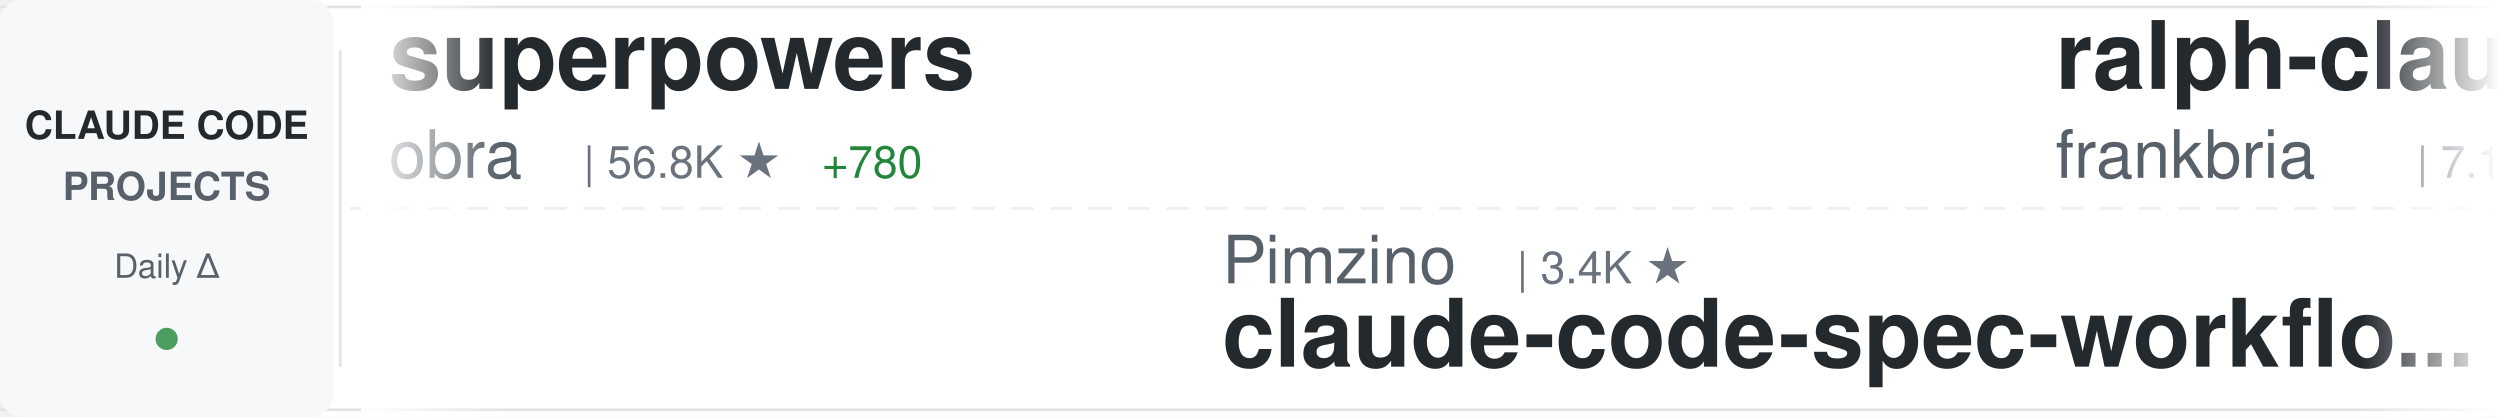
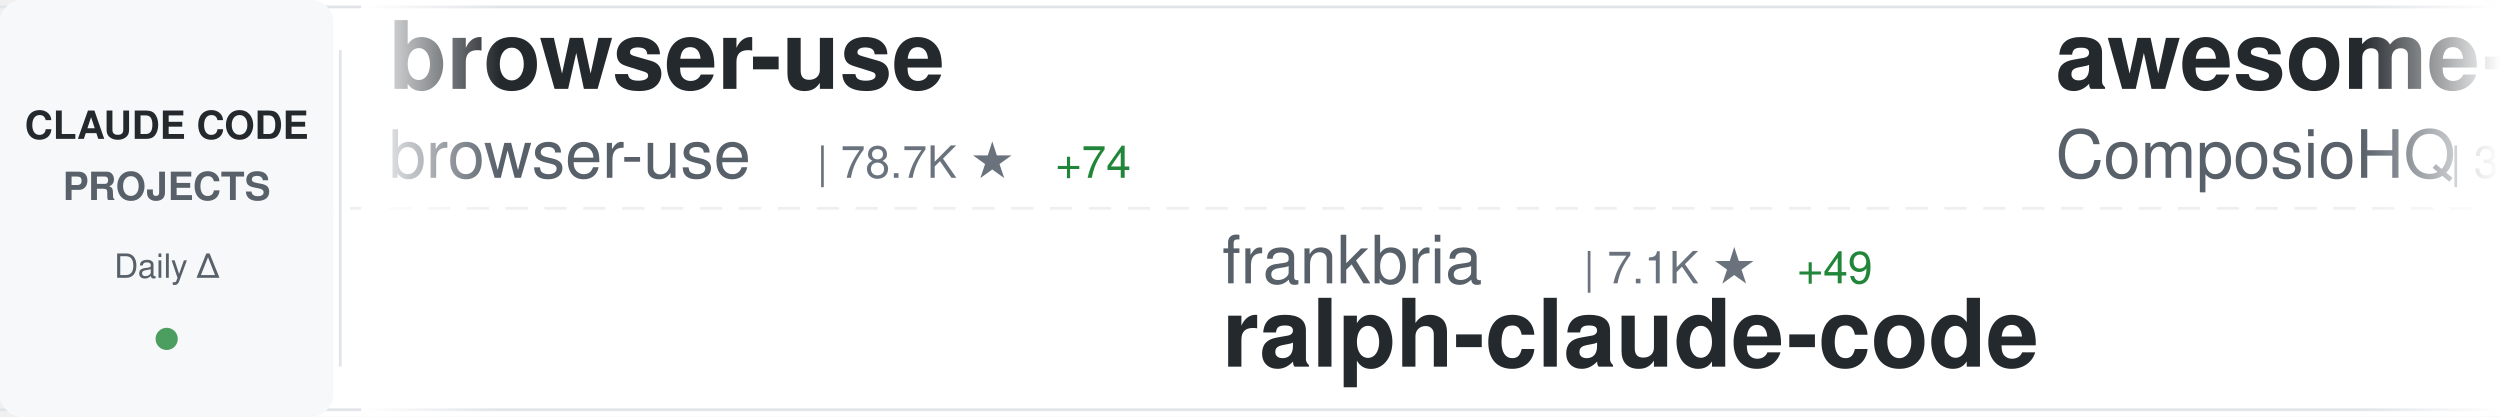
<svg xmlns="http://www.w3.org/2000/svg" width="900" height="150">
  <defs>
    <linearGradient id="awesomeLeftFade" x1="0%" y1="0%" x2="100%" y2="0%">
      <stop offset="0%" style="stop-color:#ffffff;stop-opacity:1" />
      <stop offset="100%" style="stop-color:#ffffff;stop-opacity:0" />
    </linearGradient>
    <linearGradient id="awesomeRightFade" x1="0%" y1="0%" x2="100%" y2="0%">
      <stop offset="0%" style="stop-color:#ffffff;stop-opacity:0" />
      <stop offset="100%" style="stop-color:#ffffff;stop-opacity:1" />
    </linearGradient>
  </defs>
  <rect width="900" height="150" fill="#ffffff" rx="8" />
  <rect x="0" y="2" width="900" height="1" fill="#e1e4e8" />
  <rect x="0" y="147" width="900" height="1" fill="#e1e4e8" />
  <line x1="0" y1="75" x2="900" y2="75" stroke="#e1e4e8" stroke-width="1" stroke-dasharray="8 6" opacity="0.6" />
  <rect x="0" y="0" width="120" height="150" fill="#f6f8fa" rx="8" />
  <text x="60" y="50" font-family="-apple-system, BlinkMacSystemFont, 'Segoe UI', Helvetica, Arial, sans-serif" font-size="14" font-weight="600" fill="#24292e" text-anchor="middle">CLAUDE CODE</text>
  <text x="60" y="72" font-family="-apple-system, BlinkMacSystemFont, 'Segoe UI', Helvetica, Arial, sans-serif" font-size="14" font-weight="600" fill="#586069" text-anchor="middle">PROJECTS</text>
  <text x="60" y="100" font-family="-apple-system, BlinkMacSystemFont, 'Segoe UI', Helvetica, Arial, sans-serif" font-size="12" font-weight="500" fill="#586069" text-anchor="middle">Daily Δ</text>
  <circle cx="60" cy="122" r="4" fill="#22863a" opacity="0.8" />
  <rect x="122" y="18" width="1" height="114" fill="#e1e4e8" />
  <clipPath id="awesomeTickerClip">
    <rect x="130" y="0" width="770" height="150" />
  </clipPath>
  <g clip-path="url(#awesomeTickerClip)">
    <g id="awesomeTickerItems">
      <animateTransform attributeName="transform" attributeType="XML" type="translate" from="0 0" to="-3000 0" dur="54s" repeatCount="indefinite" />
      <g transform="translate(0, 0)">
-         <text x="140" y="32" font-family="-apple-system, BlinkMacSystemFont, 'Segoe UI', Helvetica, Arial, sans-serif" font-size="34" font-weight="600" fill="#24292e">superpowers</text>
-         <text x="140" y="64" font-family="-apple-system, BlinkMacSystemFont, 'Segoe UI', Helvetica, Arial, sans-serif" font-size="24" font-weight="400" fill="#586069">obra</text>
-         <text x="210" y="64" font-family="-apple-system, BlinkMacSystemFont, 'Segoe UI', Helvetica, Arial, sans-serif" font-size="16" font-weight="500" fill="#6a737d">| 56.8K ★</text>
-         <text x="296" y="64" font-family="-apple-system, BlinkMacSystemFont, 'Segoe UI', Helvetica, Arial, sans-serif" font-size="16" font-weight="500" fill="#22863a"> +780</text>
+         <text x="140" y="32" font-family="-apple-system, BlinkMacSystemFont, 'Segoe UI', Helvetica, Arial, sans-serif" font-size="34" font-weight="600" fill="#24292e">browser-use</text>
+         <text x="140" y="64" font-family="-apple-system, BlinkMacSystemFont, 'Segoe UI', Helvetica, Arial, sans-serif" font-size="24" font-weight="400" fill="#586069">browser-use</text>
+         <text x="294" y="64" font-family="-apple-system, BlinkMacSystemFont, 'Segoe UI', Helvetica, Arial, sans-serif" font-size="16" font-weight="500" fill="#6a737d">| 78.7K ★</text>
+         <text x="380" y="64" font-family="-apple-system, BlinkMacSystemFont, 'Segoe UI', Helvetica, Arial, sans-serif" font-size="16" font-weight="500" fill="#22863a"> +74</text>
      </g>
      <g transform="translate(300, 0)">
-         <text x="140" y="102" font-family="-apple-system, BlinkMacSystemFont, 'Segoe UI', Helvetica, Arial, sans-serif" font-size="24" font-weight="400" fill="#586069">Pimzino</text>
-         <text x="246" y="102" font-family="-apple-system, BlinkMacSystemFont, 'Segoe UI', Helvetica, Arial, sans-serif" font-size="16" font-weight="500" fill="#6a737d">| 3.4K ★</text>
-         <text x="140" y="132" font-family="-apple-system, BlinkMacSystemFont, 'Segoe UI', Helvetica, Arial, sans-serif" font-size="34" font-weight="600" fill="#24292e">claude-code-spec-workflo...</text>
+         <text x="140" y="102" font-family="-apple-system, BlinkMacSystemFont, 'Segoe UI', Helvetica, Arial, sans-serif" font-size="24" font-weight="400" fill="#586069">frankbria</text>
+         <text x="270" y="102" font-family="-apple-system, BlinkMacSystemFont, 'Segoe UI', Helvetica, Arial, sans-serif" font-size="16" font-weight="500" fill="#6a737d">| 7.1K ★</text>
+         <text x="347" y="102" font-family="-apple-system, BlinkMacSystemFont, 'Segoe UI', Helvetica, Arial, sans-serif" font-size="16" font-weight="500" fill="#22863a"> +49</text>
+         <text x="140" y="132" font-family="-apple-system, BlinkMacSystemFont, 'Segoe UI', Helvetica, Arial, sans-serif" font-size="34" font-weight="600" fill="#24292e">ralph-claude-code</text>
      </g>
      <g transform="translate(600, 0)">
-         <text x="140" y="32" font-family="-apple-system, BlinkMacSystemFont, 'Segoe UI', Helvetica, Arial, sans-serif" font-size="34" font-weight="600" fill="#24292e">ralph-claude-code</text>
-         <text x="140" y="64" font-family="-apple-system, BlinkMacSystemFont, 'Segoe UI', Helvetica, Arial, sans-serif" font-size="24" font-weight="400" fill="#586069">frankbria</text>
-         <text x="270" y="64" font-family="-apple-system, BlinkMacSystemFont, 'Segoe UI', Helvetica, Arial, sans-serif" font-size="16" font-weight="500" fill="#6a737d">| 7.1K ★</text>
-         <text x="347" y="64" font-family="-apple-system, BlinkMacSystemFont, 'Segoe UI', Helvetica, Arial, sans-serif" font-size="16" font-weight="500" fill="#22863a"> +51</text>
+         <text x="140" y="32" font-family="-apple-system, BlinkMacSystemFont, 'Segoe UI', Helvetica, Arial, sans-serif" font-size="34" font-weight="600" fill="#24292e">awesome-claude-skills</text>
+         <text x="140" y="64" font-family="-apple-system, BlinkMacSystemFont, 'Segoe UI', Helvetica, Arial, sans-serif" font-size="24" font-weight="400" fill="#586069">ComposioHQ</text>
+         <text x="282" y="64" font-family="-apple-system, BlinkMacSystemFont, 'Segoe UI', Helvetica, Arial, sans-serif" font-size="16" font-weight="500" fill="#6a737d">| 36.5K ★</text>
+         <text x="368" y="64" font-family="-apple-system, BlinkMacSystemFont, 'Segoe UI', Helvetica, Arial, sans-serif" font-size="16" font-weight="500" fill="#22863a"> +258</text>
      </g>
      <g transform="translate(900, 0)">
-         <text x="140" y="102" font-family="-apple-system, BlinkMacSystemFont, 'Segoe UI', Helvetica, Arial, sans-serif" font-size="24" font-weight="400" fill="#586069">1rgs</text>
-         <text x="210" y="102" font-family="-apple-system, BlinkMacSystemFont, 'Segoe UI', Helvetica, Arial, sans-serif" font-size="16" font-weight="500" fill="#6a737d">| 3.1K ★</text>
-         <text x="287" y="102" font-family="-apple-system, BlinkMacSystemFont, 'Segoe UI', Helvetica, Arial, sans-serif" font-size="16" font-weight="500" fill="#22863a"> +1</text>
-         <text x="140" y="132" font-family="-apple-system, BlinkMacSystemFont, 'Segoe UI', Helvetica, Arial, sans-serif" font-size="34" font-weight="600" fill="#24292e">claude-code-proxy</text>
+         <text x="140" y="102" font-family="-apple-system, BlinkMacSystemFont, 'Segoe UI', Helvetica, Arial, sans-serif" font-size="24" font-weight="400" fill="#586069">ChrisWiles</text>
+         <text x="282" y="102" font-family="-apple-system, BlinkMacSystemFont, 'Segoe UI', Helvetica, Arial, sans-serif" font-size="16" font-weight="500" fill="#6a737d">| 5.4K ★</text>
+         <text x="359" y="102" font-family="-apple-system, BlinkMacSystemFont, 'Segoe UI', Helvetica, Arial, sans-serif" font-size="16" font-weight="500" fill="#22863a"> +7</text>
+         <text x="140" y="132" font-family="-apple-system, BlinkMacSystemFont, 'Segoe UI', Helvetica, Arial, sans-serif" font-size="34" font-weight="600" fill="#24292e">claude-code-showcase</text>
      </g>
      <g transform="translate(1200, 0)">
-         <text x="140" y="32" font-family="-apple-system, BlinkMacSystemFont, 'Segoe UI', Helvetica, Arial, sans-serif" font-size="34" font-weight="600" fill="#24292e">claude-code</text>
-         <text x="140" y="64" font-family="-apple-system, BlinkMacSystemFont, 'Segoe UI', Helvetica, Arial, sans-serif" font-size="24" font-weight="400" fill="#586069">MadAppGang</text>
-         <text x="282" y="64" font-family="-apple-system, BlinkMacSystemFont, 'Segoe UI', Helvetica, Arial, sans-serif" font-size="16" font-weight="500" fill="#6a737d">| 234 ★</text>
-         <text x="350" y="64" font-family="-apple-system, BlinkMacSystemFont, 'Segoe UI', Helvetica, Arial, sans-serif" font-size="16" font-weight="500" fill="#22863a"> +1</text>
+         <text x="140" y="32" font-family="-apple-system, BlinkMacSystemFont, 'Segoe UI', Helvetica, Arial, sans-serif" font-size="34" font-weight="600" fill="#24292e">claude-code-templates</text>
+         <text x="140" y="64" font-family="-apple-system, BlinkMacSystemFont, 'Segoe UI', Helvetica, Arial, sans-serif" font-size="24" font-weight="400" fill="#586069">davila7</text>
+         <text x="246" y="64" font-family="-apple-system, BlinkMacSystemFont, 'Segoe UI', Helvetica, Arial, sans-serif" font-size="16" font-weight="500" fill="#6a737d">| 21.0K ★</text>
+         <text x="332" y="64" font-family="-apple-system, BlinkMacSystemFont, 'Segoe UI', Helvetica, Arial, sans-serif" font-size="16" font-weight="500" fill="#22863a"> +49</text>
      </g>
      <g transform="translate(1500, 0)">
-         <text x="140" y="102" font-family="-apple-system, BlinkMacSystemFont, 'Segoe UI', Helvetica, Arial, sans-serif" font-size="24" font-weight="400" fill="#586069">ericbuess</text>
-         <text x="270" y="102" font-family="-apple-system, BlinkMacSystemFont, 'Segoe UI', Helvetica, Arial, sans-serif" font-size="16" font-weight="500" fill="#6a737d">| 695 ★</text>
-         <text x="338" y="102" font-family="-apple-system, BlinkMacSystemFont, 'Segoe UI', Helvetica, Arial, sans-serif" font-size="16" font-weight="500" fill="#22863a"> +4</text>
-         <text x="140" y="132" font-family="-apple-system, BlinkMacSystemFont, 'Segoe UI', Helvetica, Arial, sans-serif" font-size="34" font-weight="600" fill="#24292e">claude-code-docs</text>
+         <text x="140" y="102" font-family="-apple-system, BlinkMacSystemFont, 'Segoe UI', Helvetica, Arial, sans-serif" font-size="24" font-weight="400" fill="#586069">Cranot</text>
+         <text x="234" y="102" font-family="-apple-system, BlinkMacSystemFont, 'Segoe UI', Helvetica, Arial, sans-serif" font-size="16" font-weight="500" fill="#6a737d">| 2.4K ★</text>
+         <text x="311" y="102" font-family="-apple-system, BlinkMacSystemFont, 'Segoe UI', Helvetica, Arial, sans-serif" font-size="16" font-weight="500" fill="#22863a"> +2</text>
+         <text x="140" y="132" font-family="-apple-system, BlinkMacSystemFont, 'Segoe UI', Helvetica, Arial, sans-serif" font-size="34" font-weight="600" fill="#24292e">claude-code-guide</text>
      </g>
      <g transform="translate(1800, 0)">
-         <text x="140" y="32" font-family="-apple-system, BlinkMacSystemFont, 'Segoe UI', Helvetica, Arial, sans-serif" font-size="34" font-weight="600" fill="#24292e">awesome-claude-code-suba...</text>
-         <text x="140" y="64" font-family="-apple-system, BlinkMacSystemFont, 'Segoe UI', Helvetica, Arial, sans-serif" font-size="24" font-weight="400" fill="#586069">VoltAgent</text>
-         <text x="270" y="64" font-family="-apple-system, BlinkMacSystemFont, 'Segoe UI', Helvetica, Arial, sans-serif" font-size="16" font-weight="500" fill="#6a737d">| 10.9K ★</text>
-         <text x="356" y="64" font-family="-apple-system, BlinkMacSystemFont, 'Segoe UI', Helvetica, Arial, sans-serif" font-size="16" font-weight="500" fill="#22863a"> +80</text>
+         <text x="140" y="32" font-family="-apple-system, BlinkMacSystemFont, 'Segoe UI', Helvetica, Arial, sans-serif" font-size="34" font-weight="600" fill="#24292e">claude-code-tools</text>
+         <text x="140" y="64" font-family="-apple-system, BlinkMacSystemFont, 'Segoe UI', Helvetica, Arial, sans-serif" font-size="24" font-weight="400" fill="#586069">pchalasani</text>
+         <text x="282" y="64" font-family="-apple-system, BlinkMacSystemFont, 'Segoe UI', Helvetica, Arial, sans-serif" font-size="16" font-weight="500" fill="#6a737d">| 1.5K ★</text>
+         <text x="359" y="64" font-family="-apple-system, BlinkMacSystemFont, 'Segoe UI', Helvetica, Arial, sans-serif" font-size="16" font-weight="500" fill="#22863a"> +3</text>
      </g>
      <g transform="translate(2100, 0)">
-         <text x="140" y="102" font-family="-apple-system, BlinkMacSystemFont, 'Segoe UI', Helvetica, Arial, sans-serif" font-size="24" font-weight="400" fill="#586069">d-kimuson</text>
-         <text x="270" y="102" font-family="-apple-system, BlinkMacSystemFont, 'Segoe UI', Helvetica, Arial, sans-serif" font-size="16" font-weight="500" fill="#6a737d">| 900 ★</text>
-         <text x="338" y="102" font-family="-apple-system, BlinkMacSystemFont, 'Segoe UI', Helvetica, Arial, sans-serif" font-size="16" font-weight="500" fill="#22863a"> +3</text>
-         <text x="140" y="132" font-family="-apple-system, BlinkMacSystemFont, 'Segoe UI', Helvetica, Arial, sans-serif" font-size="34" font-weight="600" fill="#24292e">claude-code-viewer</text>
+         <text x="140" y="102" font-family="-apple-system, BlinkMacSystemFont, 'Segoe UI', Helvetica, Arial, sans-serif" font-size="24" font-weight="400" fill="#586069">peterkrueck</text>
+         <text x="294" y="102" font-family="-apple-system, BlinkMacSystemFont, 'Segoe UI', Helvetica, Arial, sans-serif" font-size="16" font-weight="500" fill="#6a737d">| 1.3K ★</text>
+         <text x="371" y="102" font-family="-apple-system, BlinkMacSystemFont, 'Segoe UI', Helvetica, Arial, sans-serif" font-size="16" font-weight="500" fill="#22863a"> +1</text>
+         <text x="140" y="132" font-family="-apple-system, BlinkMacSystemFont, 'Segoe UI', Helvetica, Arial, sans-serif" font-size="34" font-weight="600" fill="#24292e">Claude-Code-Development-...</text>
      </g>
      <g transform="translate(2400, 0)">
-         <text x="140" y="32" font-family="-apple-system, BlinkMacSystemFont, 'Segoe UI', Helvetica, Arial, sans-serif" font-size="34" font-weight="600" fill="#24292e">Claude-Code-Remote</text>
-         <text x="140" y="64" font-family="-apple-system, BlinkMacSystemFont, 'Segoe UI', Helvetica, Arial, sans-serif" font-size="24" font-weight="400" fill="#586069">JessyTsui</text>
-         <text x="270" y="64" font-family="-apple-system, BlinkMacSystemFont, 'Segoe UI', Helvetica, Arial, sans-serif" font-size="16" font-weight="500" fill="#6a737d">| 1.1K ★</text>
-         <text x="347" y="64" font-family="-apple-system, BlinkMacSystemFont, 'Segoe UI', Helvetica, Arial, sans-serif" font-size="16" font-weight="500" fill="#22863a"> +6</text>
+         <text x="140" y="32" font-family="-apple-system, BlinkMacSystemFont, 'Segoe UI', Helvetica, Arial, sans-serif" font-size="34" font-weight="600" fill="#24292e">oh-my-claudecode</text>
+         <text x="140" y="64" font-family="-apple-system, BlinkMacSystemFont, 'Segoe UI', Helvetica, Arial, sans-serif" font-size="24" font-weight="400" fill="#586069">Yeachan-Heo</text>
+         <text x="294" y="64" font-family="-apple-system, BlinkMacSystemFont, 'Segoe UI', Helvetica, Arial, sans-serif" font-size="16" font-weight="500" fill="#6a737d">| 6.9K ★</text>
+         <text x="371" y="64" font-family="-apple-system, BlinkMacSystemFont, 'Segoe UI', Helvetica, Arial, sans-serif" font-size="16" font-weight="500" fill="#22863a"> +70</text>
      </g>
      <g transform="translate(2700, 0)">
-         <text x="140" y="102" font-family="-apple-system, BlinkMacSystemFont, 'Segoe UI', Helvetica, Arial, sans-serif" font-size="24" font-weight="400" fill="#586069">lst97</text>
-         <text x="222" y="102" font-family="-apple-system, BlinkMacSystemFont, 'Segoe UI', Helvetica, Arial, sans-serif" font-size="16" font-weight="500" fill="#6a737d">| 1.4K ★</text>
-         <text x="299" y="102" font-family="-apple-system, BlinkMacSystemFont, 'Segoe UI', Helvetica, Arial, sans-serif" font-size="16" font-weight="500" fill="#22863a"> +2</text>
-         <text x="140" y="132" font-family="-apple-system, BlinkMacSystemFont, 'Segoe UI', Helvetica, Arial, sans-serif" font-size="34" font-weight="600" fill="#24292e">claude-code-sub-agents</text>
+         <text x="140" y="102" font-family="-apple-system, BlinkMacSystemFont, 'Segoe UI', Helvetica, Arial, sans-serif" font-size="24" font-weight="400" fill="#586069">superdesigndev</text>
+         <text x="330" y="102" font-family="-apple-system, BlinkMacSystemFont, 'Segoe UI', Helvetica, Arial, sans-serif" font-size="16" font-weight="500" fill="#6a737d">| 6.0K ★</text>
+         <text x="140" y="132" font-family="-apple-system, BlinkMacSystemFont, 'Segoe UI', Helvetica, Arial, sans-serif" font-size="34" font-weight="600" fill="#24292e">superdesign</text>
      </g>
      <g transform="translate(3000, 0)">
-         <text x="140" y="32" font-family="-apple-system, BlinkMacSystemFont, 'Segoe UI', Helvetica, Arial, sans-serif" font-size="34" font-weight="600" fill="#24292e">superpowers</text>
-         <text x="140" y="64" font-family="-apple-system, BlinkMacSystemFont, 'Segoe UI', Helvetica, Arial, sans-serif" font-size="24" font-weight="400" fill="#586069">obra</text>
-         <text x="210" y="64" font-family="-apple-system, BlinkMacSystemFont, 'Segoe UI', Helvetica, Arial, sans-serif" font-size="16" font-weight="500" fill="#6a737d">| 56.8K ★</text>
-         <text x="296" y="64" font-family="-apple-system, BlinkMacSystemFont, 'Segoe UI', Helvetica, Arial, sans-serif" font-size="16" font-weight="500" fill="#22863a"> +780</text>
+         <text x="140" y="32" font-family="-apple-system, BlinkMacSystemFont, 'Segoe UI', Helvetica, Arial, sans-serif" font-size="34" font-weight="600" fill="#24292e">browser-use</text>
+         <text x="140" y="64" font-family="-apple-system, BlinkMacSystemFont, 'Segoe UI', Helvetica, Arial, sans-serif" font-size="24" font-weight="400" fill="#586069">browser-use</text>
+         <text x="294" y="64" font-family="-apple-system, BlinkMacSystemFont, 'Segoe UI', Helvetica, Arial, sans-serif" font-size="16" font-weight="500" fill="#6a737d">| 78.7K ★</text>
+         <text x="380" y="64" font-family="-apple-system, BlinkMacSystemFont, 'Segoe UI', Helvetica, Arial, sans-serif" font-size="16" font-weight="500" fill="#22863a"> +74</text>
      </g>
      <g transform="translate(3300, 0)">
-         <text x="140" y="102" font-family="-apple-system, BlinkMacSystemFont, 'Segoe UI', Helvetica, Arial, sans-serif" font-size="24" font-weight="400" fill="#586069">Pimzino</text>
-         <text x="246" y="102" font-family="-apple-system, BlinkMacSystemFont, 'Segoe UI', Helvetica, Arial, sans-serif" font-size="16" font-weight="500" fill="#6a737d">| 3.4K ★</text>
-         <text x="140" y="132" font-family="-apple-system, BlinkMacSystemFont, 'Segoe UI', Helvetica, Arial, sans-serif" font-size="34" font-weight="600" fill="#24292e">claude-code-spec-workflo...</text>
+         <text x="140" y="102" font-family="-apple-system, BlinkMacSystemFont, 'Segoe UI', Helvetica, Arial, sans-serif" font-size="24" font-weight="400" fill="#586069">frankbria</text>
+         <text x="270" y="102" font-family="-apple-system, BlinkMacSystemFont, 'Segoe UI', Helvetica, Arial, sans-serif" font-size="16" font-weight="500" fill="#6a737d">| 7.1K ★</text>
+         <text x="347" y="102" font-family="-apple-system, BlinkMacSystemFont, 'Segoe UI', Helvetica, Arial, sans-serif" font-size="16" font-weight="500" fill="#22863a"> +49</text>
+         <text x="140" y="132" font-family="-apple-system, BlinkMacSystemFont, 'Segoe UI', Helvetica, Arial, sans-serif" font-size="34" font-weight="600" fill="#24292e">ralph-claude-code</text>
      </g>
      <g transform="translate(3600, 0)">
-         <text x="140" y="32" font-family="-apple-system, BlinkMacSystemFont, 'Segoe UI', Helvetica, Arial, sans-serif" font-size="34" font-weight="600" fill="#24292e">ralph-claude-code</text>
-         <text x="140" y="64" font-family="-apple-system, BlinkMacSystemFont, 'Segoe UI', Helvetica, Arial, sans-serif" font-size="24" font-weight="400" fill="#586069">frankbria</text>
-         <text x="270" y="64" font-family="-apple-system, BlinkMacSystemFont, 'Segoe UI', Helvetica, Arial, sans-serif" font-size="16" font-weight="500" fill="#6a737d">| 7.1K ★</text>
-         <text x="347" y="64" font-family="-apple-system, BlinkMacSystemFont, 'Segoe UI', Helvetica, Arial, sans-serif" font-size="16" font-weight="500" fill="#22863a"> +51</text>
+         <text x="140" y="32" font-family="-apple-system, BlinkMacSystemFont, 'Segoe UI', Helvetica, Arial, sans-serif" font-size="34" font-weight="600" fill="#24292e">awesome-claude-skills</text>
+         <text x="140" y="64" font-family="-apple-system, BlinkMacSystemFont, 'Segoe UI', Helvetica, Arial, sans-serif" font-size="24" font-weight="400" fill="#586069">ComposioHQ</text>
+         <text x="282" y="64" font-family="-apple-system, BlinkMacSystemFont, 'Segoe UI', Helvetica, Arial, sans-serif" font-size="16" font-weight="500" fill="#6a737d">| 36.5K ★</text>
+         <text x="368" y="64" font-family="-apple-system, BlinkMacSystemFont, 'Segoe UI', Helvetica, Arial, sans-serif" font-size="16" font-weight="500" fill="#22863a"> +258</text>
      </g>
      <g transform="translate(3900, 0)">
-         <text x="140" y="102" font-family="-apple-system, BlinkMacSystemFont, 'Segoe UI', Helvetica, Arial, sans-serif" font-size="24" font-weight="400" fill="#586069">1rgs</text>
-         <text x="210" y="102" font-family="-apple-system, BlinkMacSystemFont, 'Segoe UI', Helvetica, Arial, sans-serif" font-size="16" font-weight="500" fill="#6a737d">| 3.1K ★</text>
-         <text x="287" y="102" font-family="-apple-system, BlinkMacSystemFont, 'Segoe UI', Helvetica, Arial, sans-serif" font-size="16" font-weight="500" fill="#22863a"> +1</text>
-         <text x="140" y="132" font-family="-apple-system, BlinkMacSystemFont, 'Segoe UI', Helvetica, Arial, sans-serif" font-size="34" font-weight="600" fill="#24292e">claude-code-proxy</text>
+         <text x="140" y="102" font-family="-apple-system, BlinkMacSystemFont, 'Segoe UI', Helvetica, Arial, sans-serif" font-size="24" font-weight="400" fill="#586069">ChrisWiles</text>
+         <text x="282" y="102" font-family="-apple-system, BlinkMacSystemFont, 'Segoe UI', Helvetica, Arial, sans-serif" font-size="16" font-weight="500" fill="#6a737d">| 5.4K ★</text>
+         <text x="359" y="102" font-family="-apple-system, BlinkMacSystemFont, 'Segoe UI', Helvetica, Arial, sans-serif" font-size="16" font-weight="500" fill="#22863a"> +7</text>
+         <text x="140" y="132" font-family="-apple-system, BlinkMacSystemFont, 'Segoe UI', Helvetica, Arial, sans-serif" font-size="34" font-weight="600" fill="#24292e">claude-code-showcase</text>
      </g>
    </g>
  </g>
  <rect x="130" y="0" width="50" height="150" fill="url(#awesomeLeftFade)" />
  <rect x="850" y="0" width="50" height="150" fill="url(#awesomeRightFade)" />
</svg>
